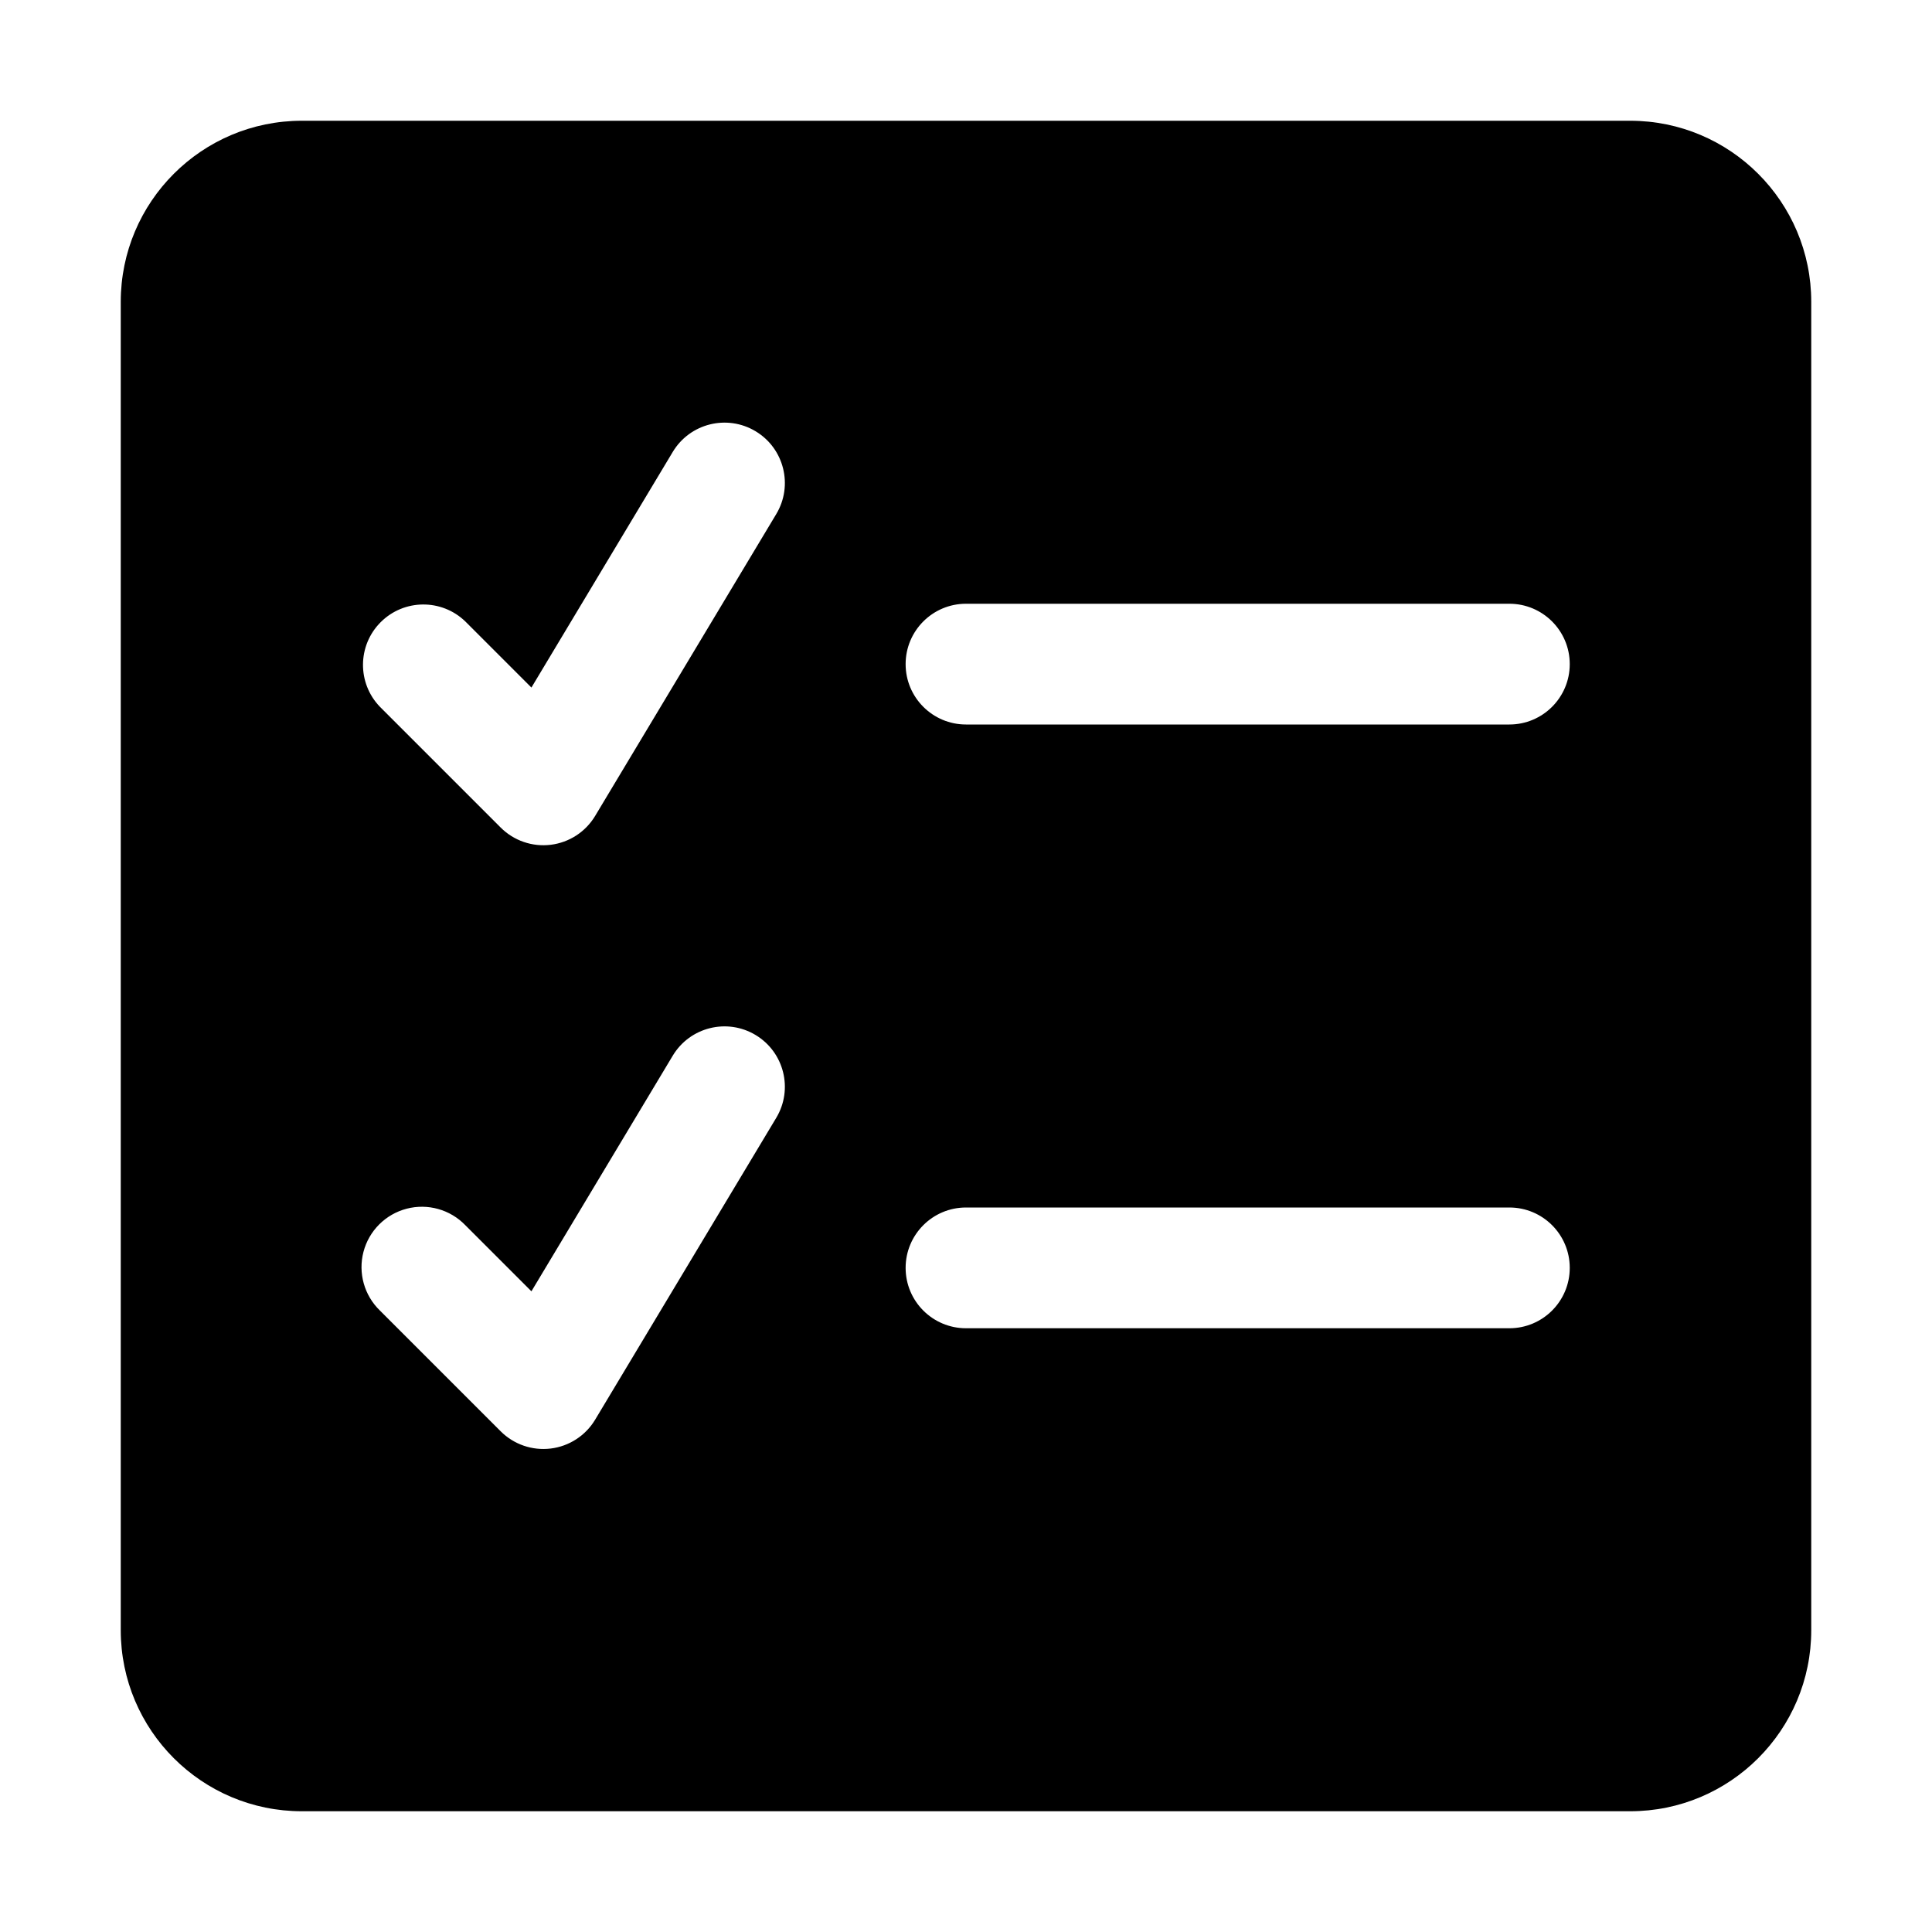
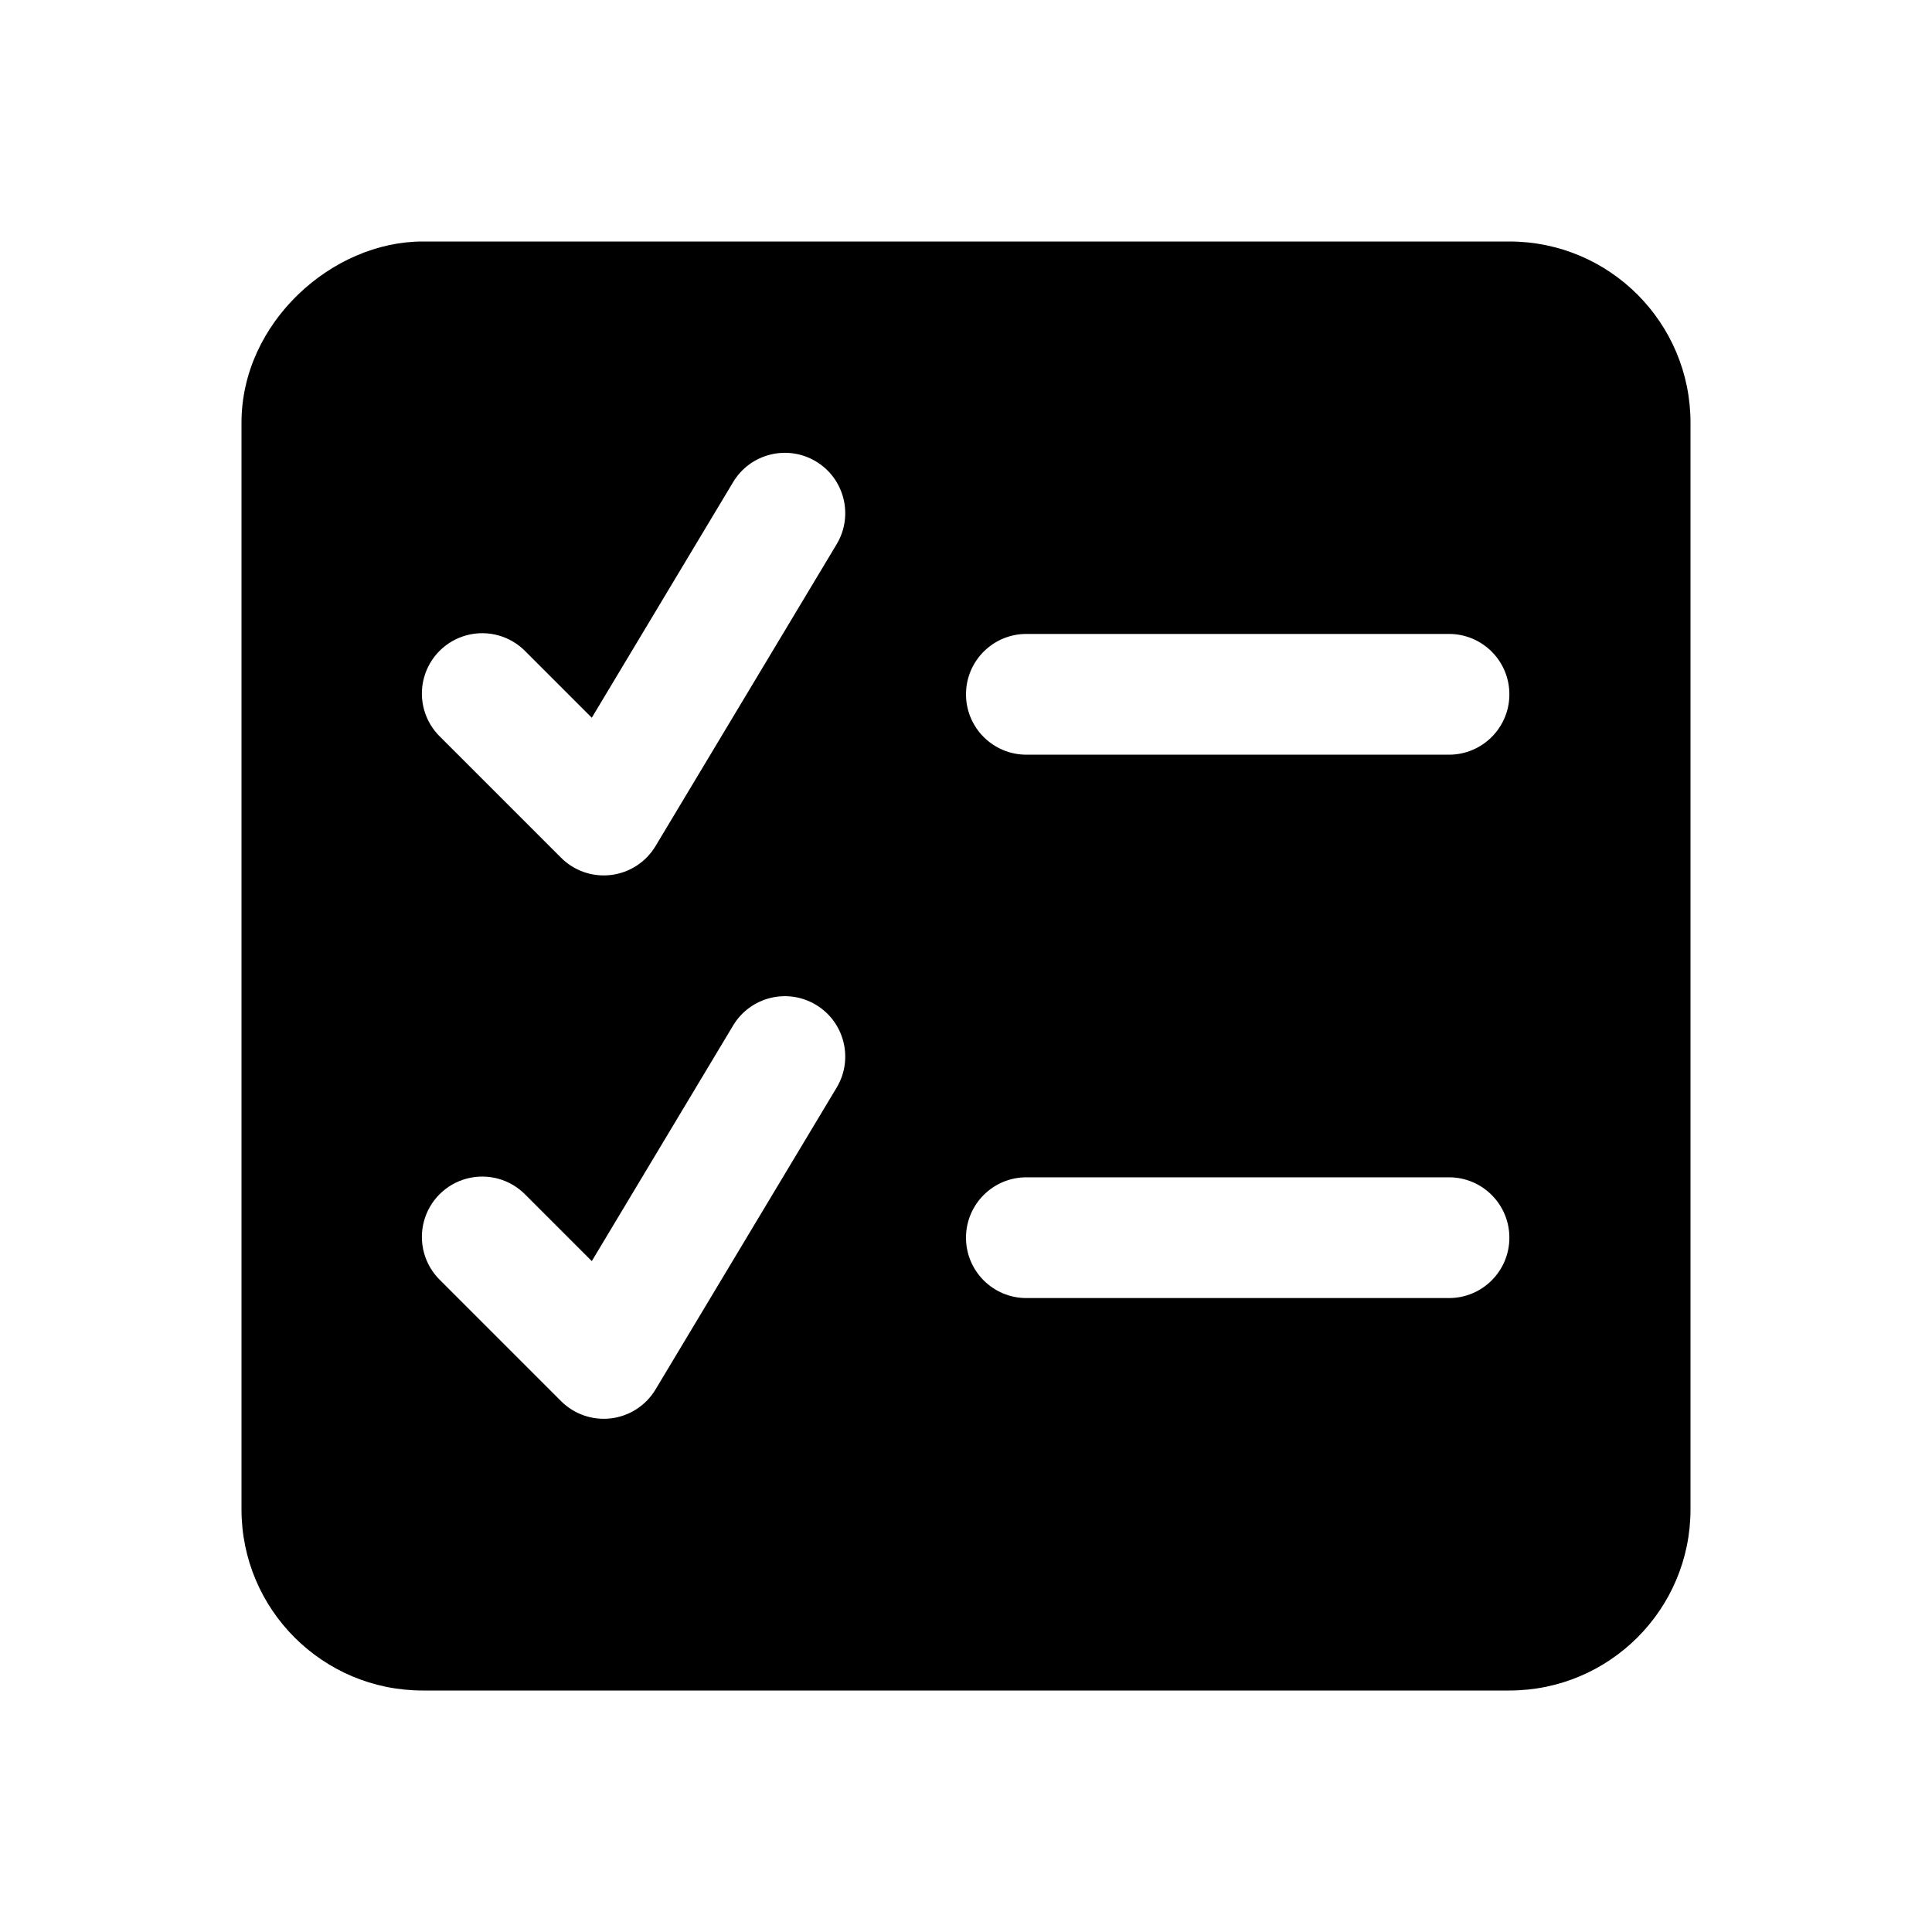
<svg xmlns="http://www.w3.org/2000/svg" width="32" height="32" viewBox="0 0 32 32">
-   <path d="M27 2a3 3 0 0 1 3 3v22a3 3 0 0 1-3 3H5a3 3 0 0 1-3-3V5a3 3 0 0 1 3-3zM12.515 17.143a1 1 0 0 0-1.372.342l-2.341 3.903-1.095-1.095a1 1 0 1 0-1.414 1.414l2 2a1 1 0 0 0 1.564-.192l3-5a1 1 0 0 0-.342-1.372M16 20a1 1 0 0 0 0 2h9a1 1 0 1 0 0-2zM12.515 7.143a1 1 0 0 0-1.372.342l-2.341 3.903-1.095-1.095a1 1 0 0 0-1.414 1.414l2 2a1 1 0 0 0 1.564-.192l3-5a1 1 0 0 0-.342-1.372M16 10a1 1 0 0 0 0 2h9a1 1 0 1 0 0-2z" />
+   <path d="M25 4a3 3 0 0 1 3 3v18a3 3 0 0 1-3 3H7a3 3 0 0 1-3-3V7c0-1.657 1.5-3 3-3zM13.515 16.643a1 1 0 0 0-1.372.342l-2.341 3.903-1.095-1.095a1 1 0 1 0-1.414 1.414l2 2a1 1 0 0 0 1.564-.192l3-5a1 1 0 0 0-.342-1.372M17 19.5a1 1 0 0 0 0 2h7a1 1 0 1 0 0-2zM13.515 7.643a1 1 0 0 0-1.372.342l-2.341 3.903-1.095-1.095a1 1 0 1 0-1.414 1.414l2 2a1 1 0 0 0 1.564-.192l3-5a1 1 0 0 0-.342-1.372M17 10.5a1 1 0 0 0 0 2h7a1 1 0 1 0 0-2z" />
</svg>
